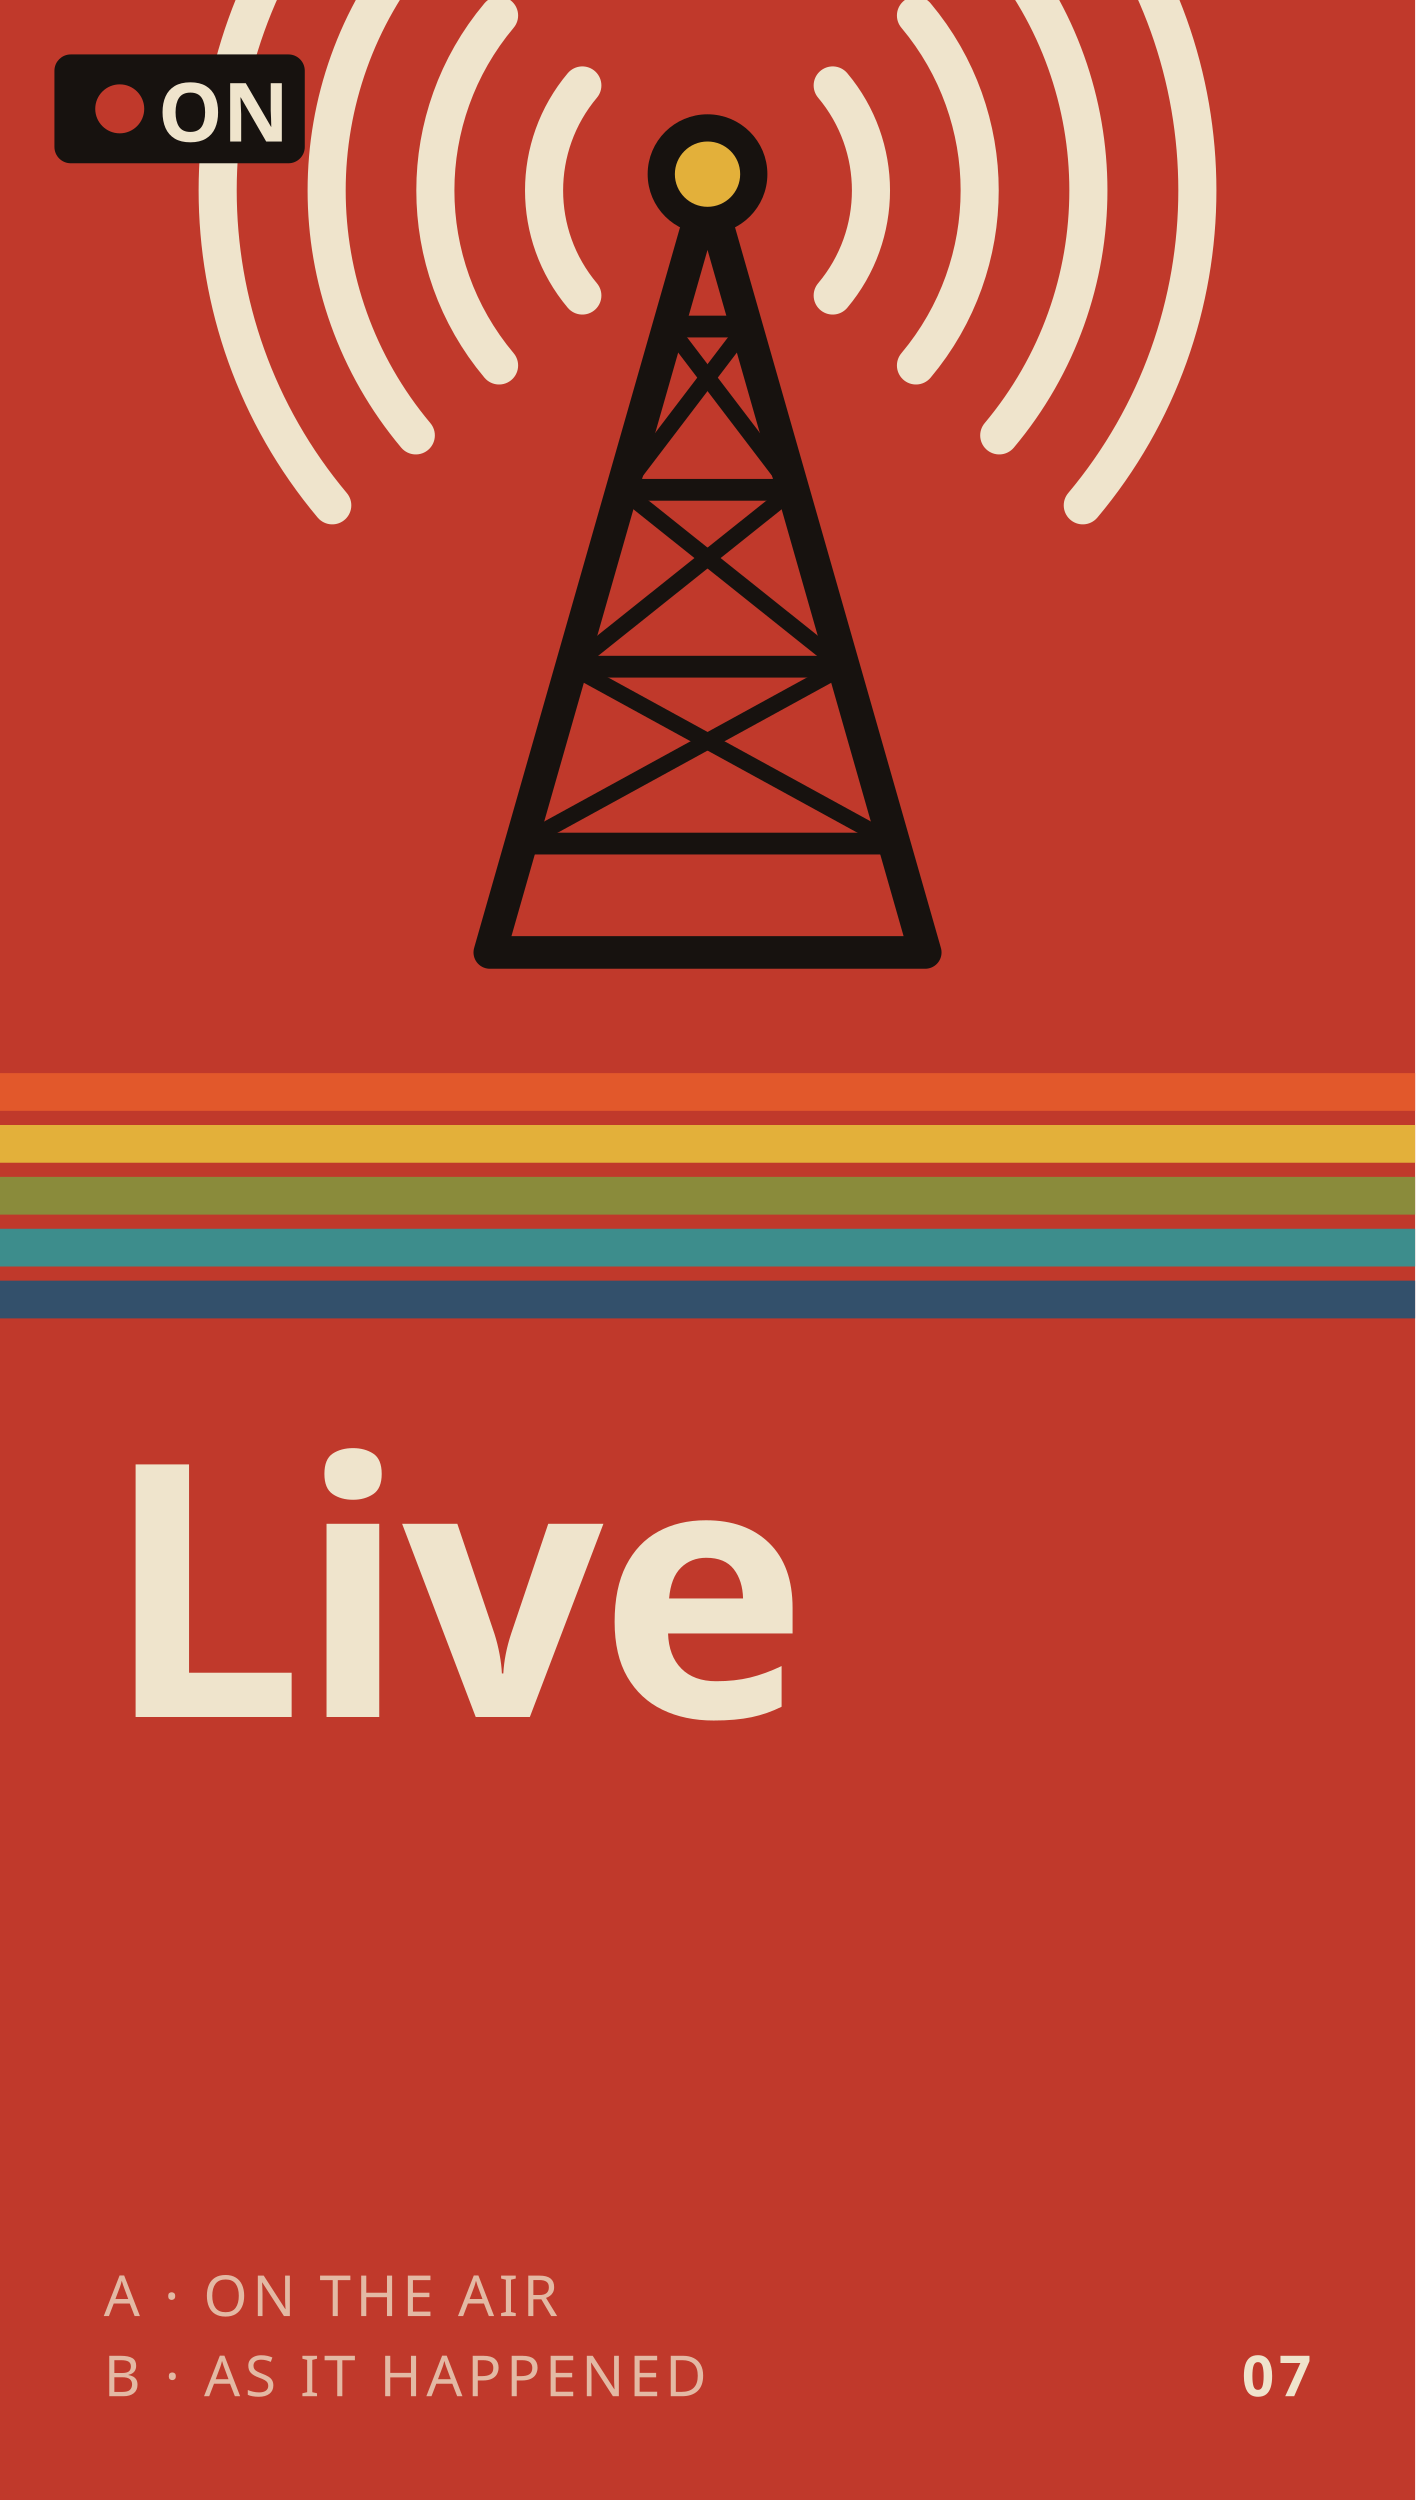
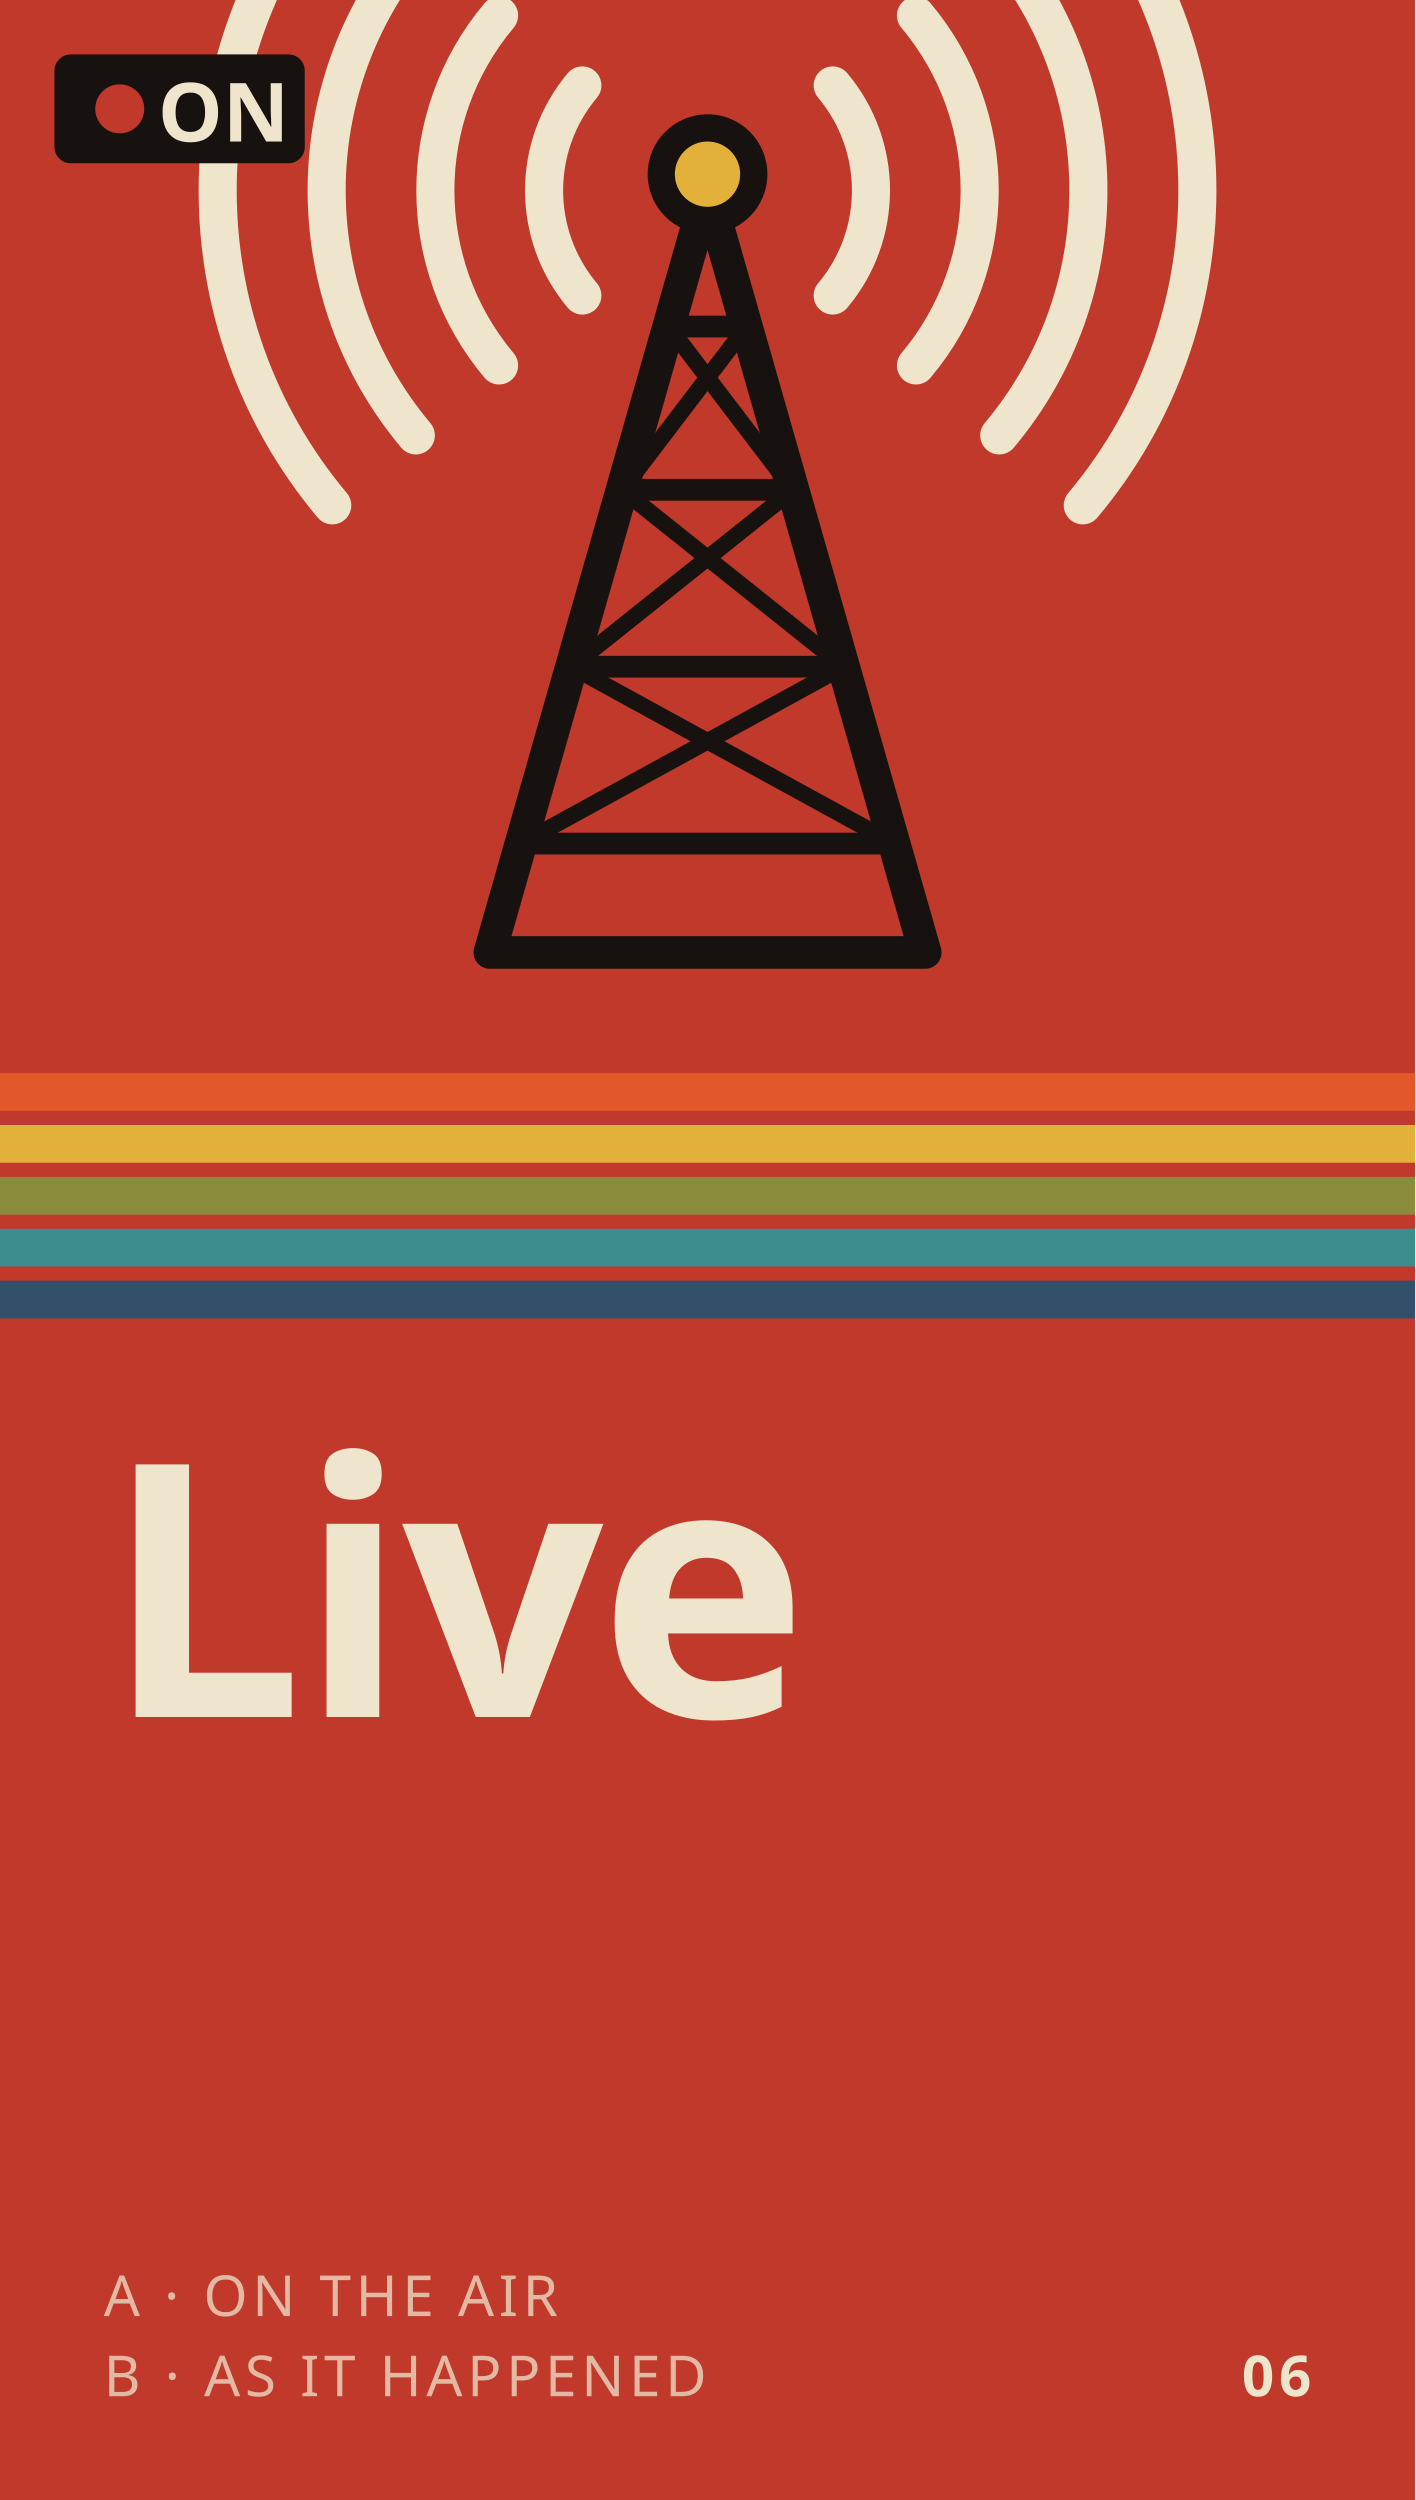
<svg xmlns="http://www.w3.org/2000/svg" viewBox="0 0 600 1060" width="600" height="1060">
  <rect width="600" height="1060" fill="#c0392b" />
  <clipPath id="band">
    <rect width="600" height="415" />
  </clipPath>
  <g clip-path="url(#band)">
    <g transform="scale(1.1538) translate(-40 -40)">
      <path d="M346.0 71.4A60 60 0 0 1 346.0 148.6" fill="none" stroke="#efe4cc" stroke-width="14" stroke-linecap="round" />
      <path d="M254.0 148.6A60 60 0 0 1 254.0 71.4" fill="none" stroke="#efe4cc" stroke-width="14" stroke-linecap="round" />
      <path d="M376.6 45.7A100 100 0 0 1 376.6 174.3" fill="none" stroke="#efe4cc" stroke-width="14" stroke-linecap="round" />
      <path d="M223.4 174.3A100 100 0 0 1 223.4 45.7" fill="none" stroke="#efe4cc" stroke-width="14" stroke-linecap="round" />
      <path d="M407.2 20.0A140 140 0 0 1 407.2 200.0" fill="none" stroke="#efe4cc" stroke-width="14" stroke-linecap="round" />
      <path d="M192.8 200.0A140 140 0 0 1 192.8 20.0" fill="none" stroke="#efe4cc" stroke-width="14" stroke-linecap="round" />
      <path d="M437.9 -5.7A180 180 0 0 1 437.9 225.7" fill="none" stroke="#efe4cc" stroke-width="14" stroke-linecap="round" />
      <path d="M162.1 225.7A180 180 0 0 1 162.1 -5.7" fill="none" stroke="#efe4cc" stroke-width="14" stroke-linecap="round" />
      <path d="M300 110L220 390H380Z" fill="none" stroke="#17120f" stroke-width="12" stroke-linejoin="round" />
      <line x1="285.7" y1="160" x2="314.3" y2="160" stroke="#17120f" stroke-width="8" />
      <line x1="300.0" y1="110" x2="314.3" y2="160" stroke="#17120f" stroke-width="6" />
      <line x1="300.0" y1="110" x2="285.7" y2="160" stroke="#17120f" stroke-width="6" />
      <line x1="268.6" y1="220" x2="331.4" y2="220" stroke="#17120f" stroke-width="8" />
      <line x1="285.7" y1="160" x2="331.4" y2="220" stroke="#17120f" stroke-width="6" />
      <line x1="314.3" y1="160" x2="268.6" y2="220" stroke="#17120f" stroke-width="6" />
      <line x1="250.0" y1="285" x2="350.0" y2="285" stroke="#17120f" stroke-width="8" />
      <line x1="268.6" y1="220" x2="350.0" y2="285" stroke="#17120f" stroke-width="6" />
      <line x1="331.4" y1="220" x2="250.0" y2="285" stroke="#17120f" stroke-width="6" />
      <line x1="231.4" y1="350" x2="368.6" y2="350" stroke="#17120f" stroke-width="8" />
      <line x1="250.0" y1="285" x2="368.6" y2="350" stroke="#17120f" stroke-width="6" />
      <line x1="350.0" y1="285" x2="231.4" y2="350" stroke="#17120f" stroke-width="6" />
      <circle cx="300" cy="104" r="22" fill="#17120f" />
      <circle cx="300" cy="104" r="12" fill="#e3b03a" />
      <rect x="60" y="60" width="92" height="40" rx="6" fill="#17120f" />
      <circle cx="84" cy="80" r="9" fill="#c0392b" />
      <text x="98" y="92" font-family="Futura, 'Century Gothic', 'Avenir Next', 'Trebuchet MS', sans-serif" font-weight="700" font-size="30" fill="#efe4cc">ON</text>
    </g>
  </g>
  <g>
    <rect x="0" y="455" width="600" height="16" fill="#e2582b" />
    <rect x="0" y="477" width="600" height="16" fill="#e3b03a" />
    <rect x="0" y="499" width="600" height="16" fill="#8a8b3b" />
    <rect x="0" y="521" width="600" height="16" fill="#3d8d8c" />
    <rect x="0" y="543" width="600" height="16" fill="#33506b" />
  </g>
  <text font-family="Futura, 'Century Gothic', 'Avenir Next', 'Trebuchet MS', sans-serif" font-weight="700" font-size="150" fill="#efe4cc" letter-spacing="-2">
    <tspan x="44" y="728">Live</tspan>
  </text>
  <text font-family="Futura, 'Century Gothic', 'Avenir Next', 'Trebuchet MS', sans-serif" font-weight="500" font-size="24" letter-spacing="2" fill="#efe4cc" fill-opacity=".75">
    <tspan x="44" y="982">A · ON THE AIR</tspan>
    <tspan x="44" y="1016">B · AS IT HAPPENED</tspan>
  </text>
-   <text x="556" y="1016" text-anchor="end" font-family="Futura, 'Century Gothic', 'Avenir Next', 'Trebuchet MS', sans-serif" font-weight="700" font-size="24" letter-spacing="2" fill="#efe4cc">07</text>
+   <text x="556" y="1016" text-anchor="end" font-family="Futura, 'Century Gothic', 'Avenir Next', 'Trebuchet MS', sans-serif" font-weight="700" font-size="24" letter-spacing="2" fill="#efe4cc">06</text>
</svg>
